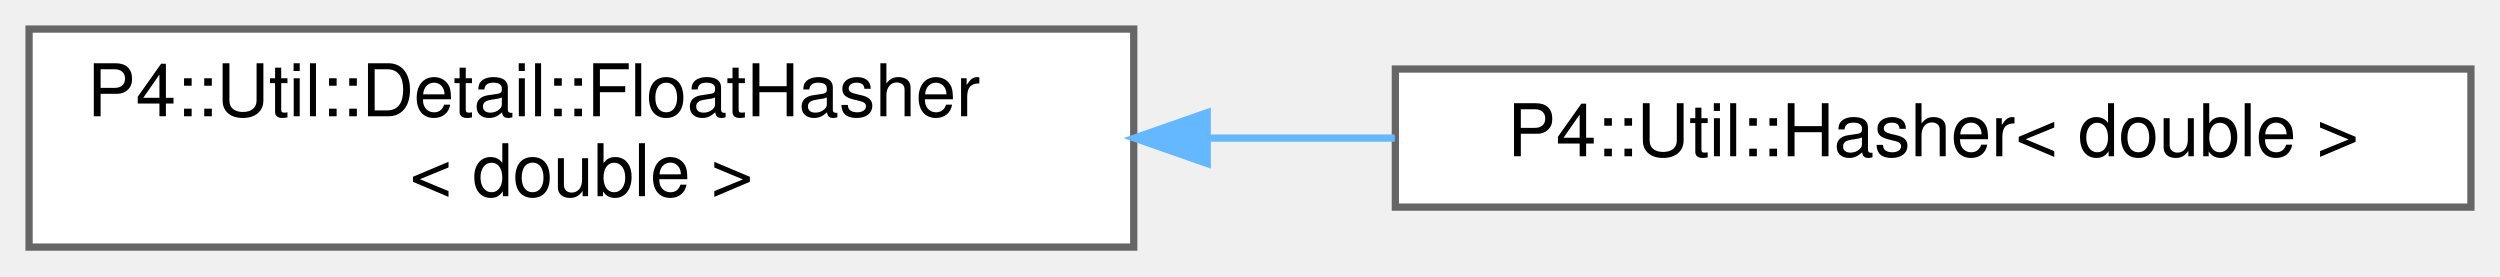
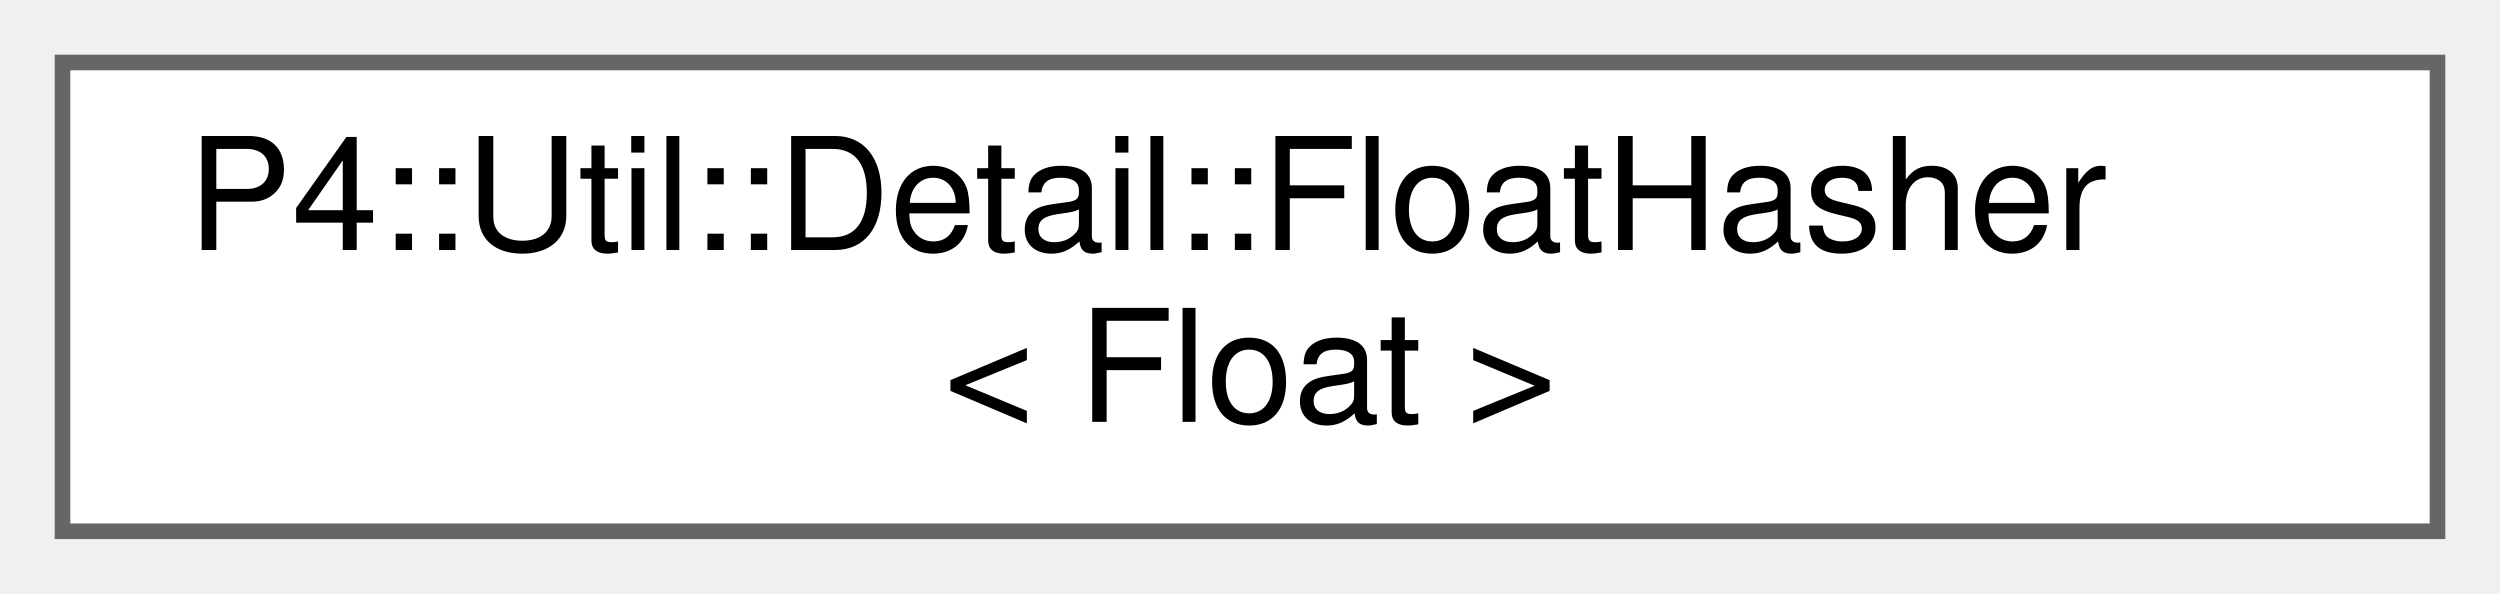
- <svg xmlns="http://www.w3.org/2000/svg" xmlns:xlink="http://www.w3.org/1999/xlink" width="344pt" height="38pt" viewBox="0.00 0.00 344.00 38.00">
+ <svg xmlns="http://www.w3.org/2000/svg" xmlns:xlink="http://www.w3.org/1999/xlink" width="160pt" height="38pt" viewBox="0.00 0.00 160.00 38.00">
  <g id="graph0" class="graph" transform="scale(1 1) rotate(0) translate(4 34)">
    <g id="Node000000" class="node">
      <g id="a_Node000000">
        <a xlink:href="struct_p4_1_1_util_1_1_detail_1_1_float_hasher.html" target="_top" xlink:title=" ">
          <polygon fill="white" stroke="#666666" points="152,-30 0,-30 0,0 152,0 152,-30" />
          <text text-anchor="start" x="8" y="-18" font-family="Helvetica,sans-Serif" font-size="10.00">P4::Util::Detail::FloatHasher</text>
-           <text text-anchor="middle" x="76" y="-7" font-family="Helvetica,sans-Serif" font-size="10.00">&lt; double &gt;</text>
-         </a>
-       </g>
-     </g>
-     <g id="Node000001" class="node">
-       <g id="a_Node000001">
-         <a xlink:href="struct_p4_1_1_util_1_1_hasher_3_01double_01_4.html" target="_top" xlink:title=" ">
-           <polygon fill="white" stroke="#666666" points="336,-24.5 188,-24.5 188,-5.5 336,-5.5 336,-24.5" />
-           <text text-anchor="middle" x="262" y="-12.5" font-family="Helvetica,sans-Serif" font-size="10.00">P4::Util::Hasher&lt; double &gt;</text>
-         </a>
-       </g>
-     </g>
-     <g id="edge1109_Node000000_Node000001" class="edge">
-       <g id="a_edge1109_Node000000_Node000001">
-         <a xlink:title=" ">
-           <path fill="none" stroke="#63b8ff" d="M162.16,-15C170.76,-15 179.45,-15 187.92,-15" />
-           <polygon fill="#63b8ff" stroke="#63b8ff" points="162.11,-11.5 152.11,-15 162.11,-18.5 162.11,-11.5" />
+           <text text-anchor="middle" x="76" y="-7" font-family="Helvetica,sans-Serif" font-size="10.00">&lt; Float &gt;</text>
        </a>
      </g>
    </g>
  </g>
</svg>
